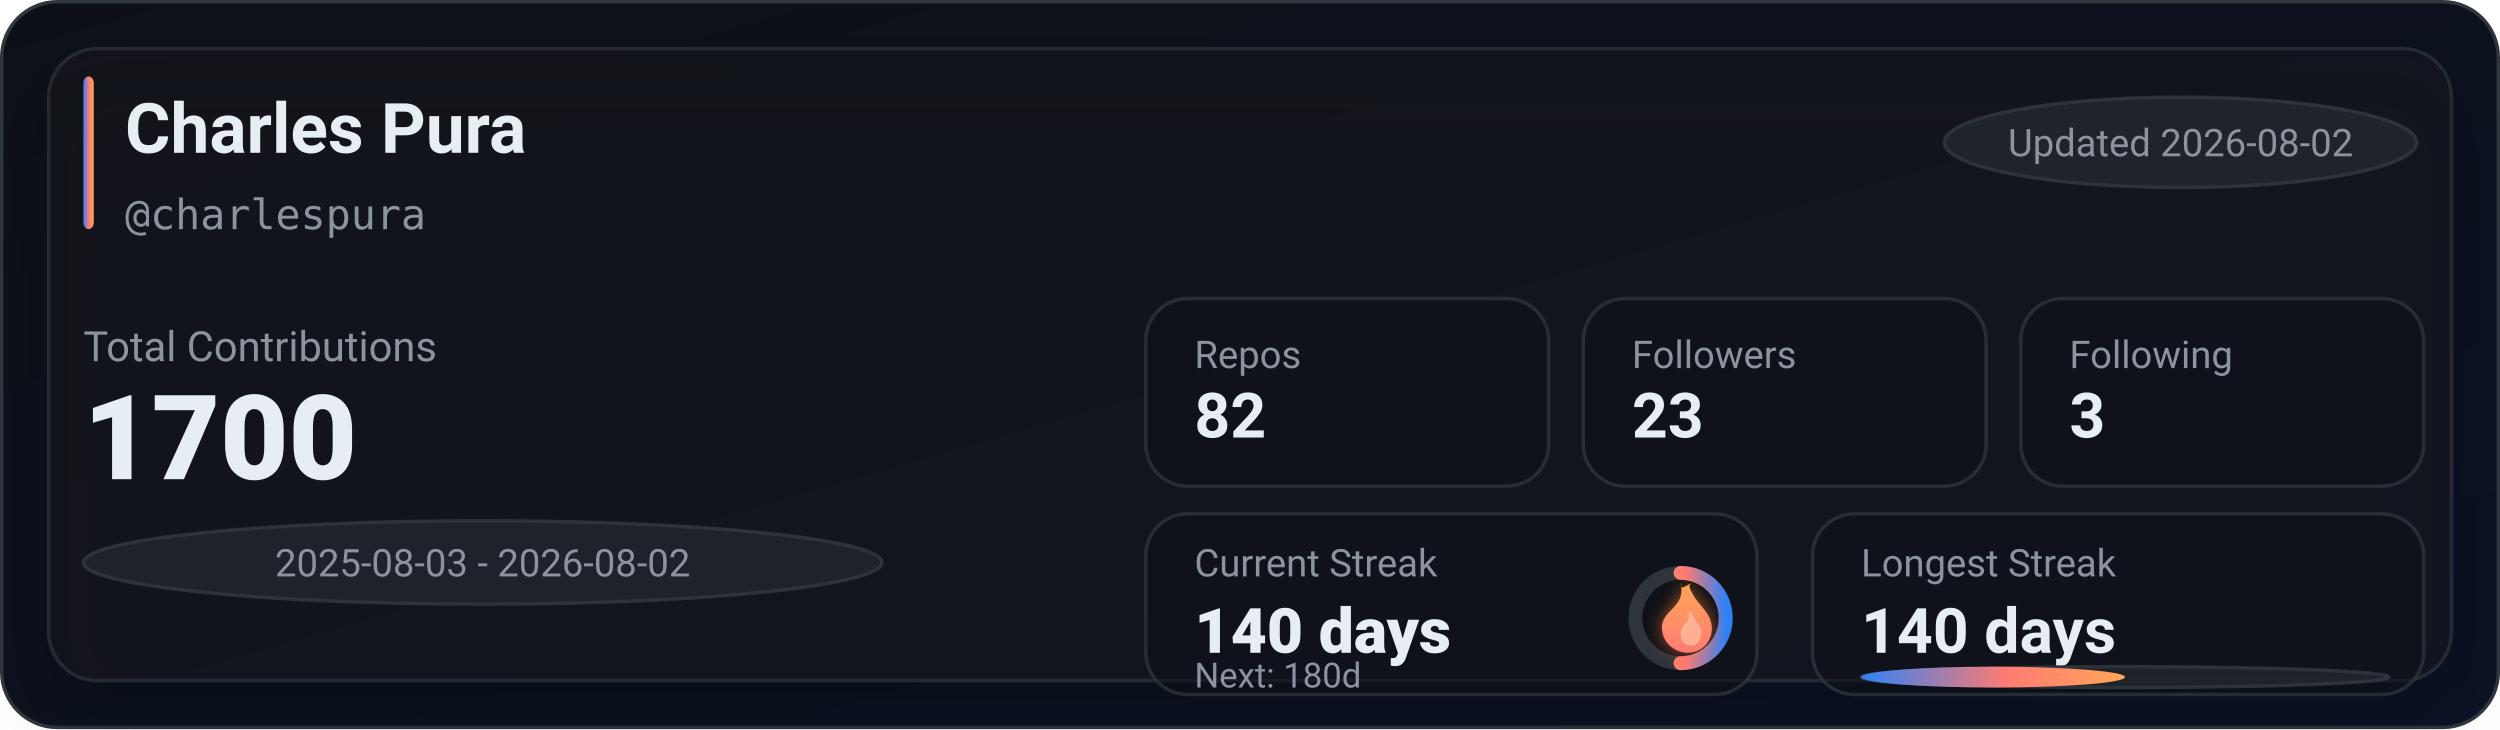
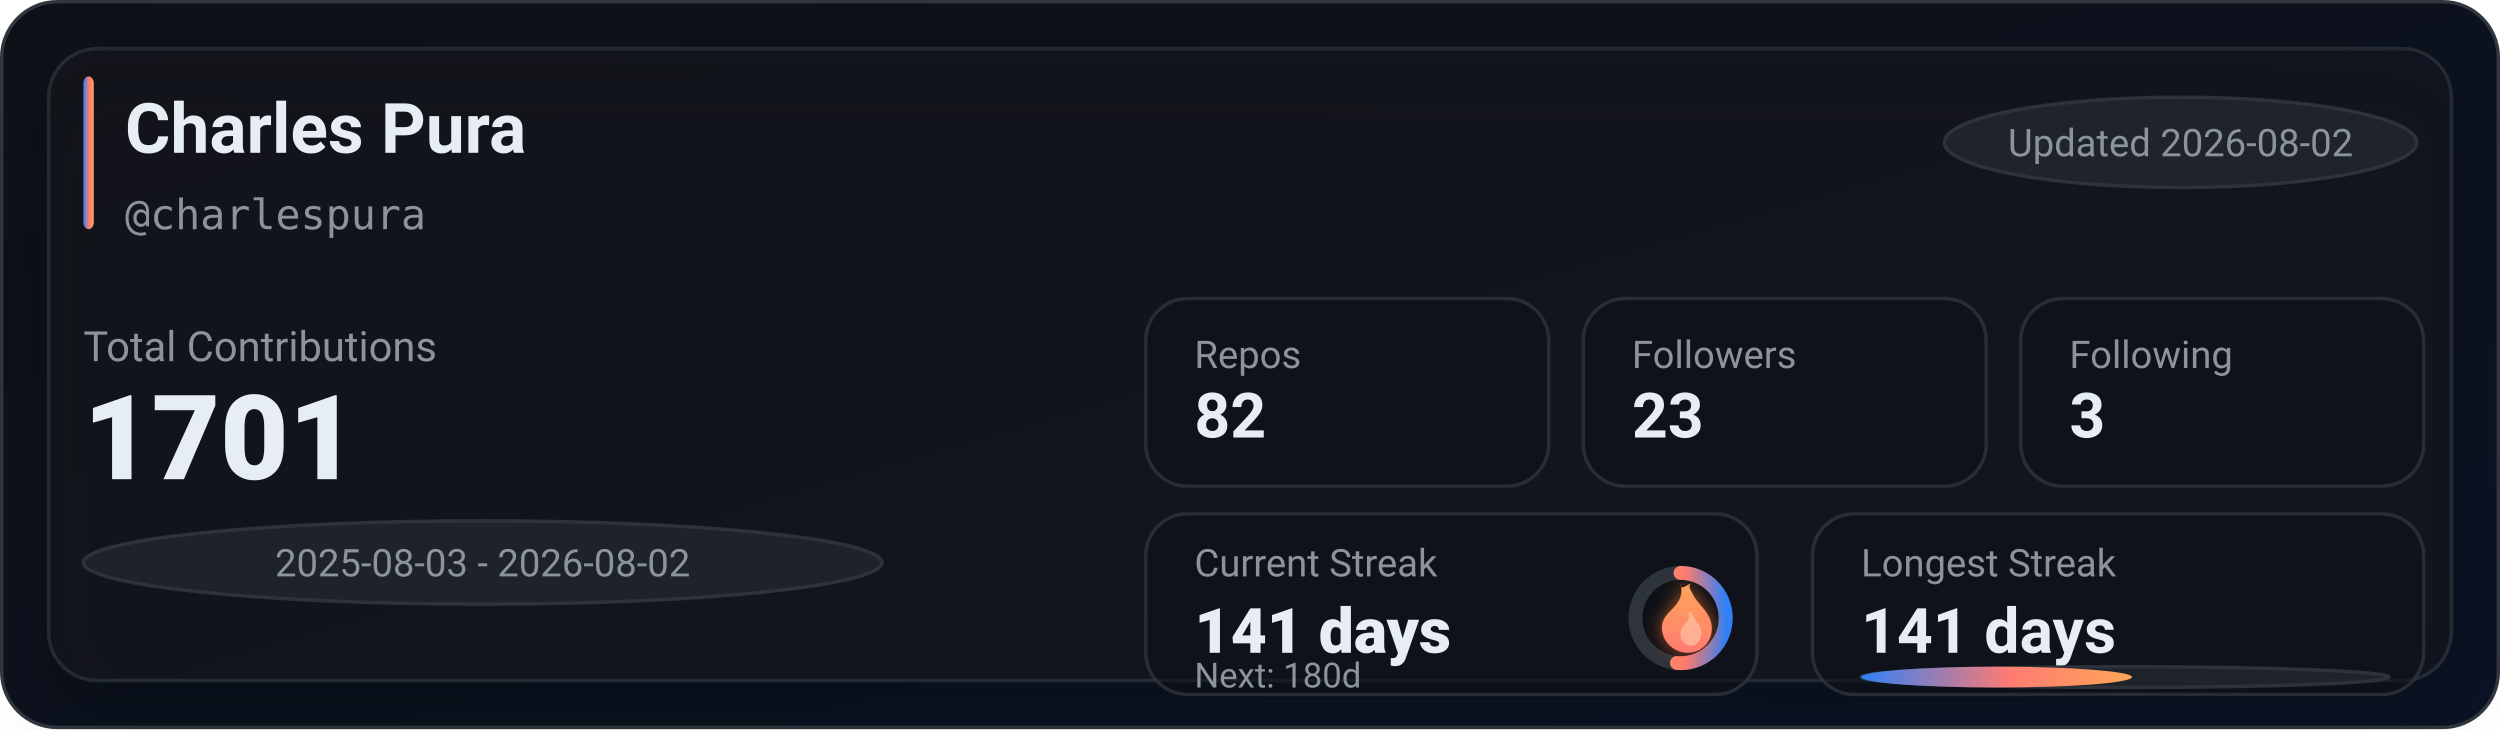
<svg xmlns="http://www.w3.org/2000/svg" width="720" height="210" viewBox="0 0 720 210" role="img" aria-label="GitHub stats for charlespura">
  <defs>
    <linearGradient id="bg" x1="0" y1="0" x2="1" y2="1">
      <stop offset="0%" stop-color="#0d1117" />
      <stop offset="100%" stop-color="#0a1224" />
    </linearGradient>
    <linearGradient id="accent" x1="0" y1="0" x2="1" y2="0">
      <stop offset="0%" stop-color="#2f81f7" />
      <stop offset="55%" stop-color="#ff7b72" />
      <stop offset="100%" stop-color="#ffa657" />
    </linearGradient>
    <linearGradient id="accentV" x1="0" y1="0" x2="0" y2="1">
      <stop offset="0%" stop-color="#ffa657" />
      <stop offset="55%" stop-color="#ff7b72" />
      <stop offset="100%" stop-color="#2f81f7" />
    </linearGradient>
    <linearGradient id="fire" x1="0" y1="0" x2="0" y2="1">
      <stop offset="0%" stop-color="#ffa657" />
      <stop offset="100%" stop-color="#ff7b72" />
    </linearGradient>
    <filter id="glow" x="-30%" y="-30%" width="160%" height="160%">
      <feGaussianBlur stdDeviation="2.5" result="blur" />
      <feColorMatrix in="blur" type="matrix" values="           1 0 0 0 0           0 0.6 0 0 0           0 0 0.2 0 0           0 0 0 0.65 0" result="colored" />
      <feMerge>
        <feMergeNode in="colored" />
        <feMergeNode in="SourceGraphic" />
      </feMerge>
    </filter>
    <filter id="softShadow" x="-30%" y="-30%" width="160%" height="160%">
      <feDropShadow dx="0" dy="10" stdDeviation="10" flood-color="#000000" flood-opacity="0.35" />
    </filter>
  </defs>
  <rect x="0.5" y="0.5" width="719" height="209" rx="16" fill="url(#bg)" stroke="#30363d" />
  <g filter="url(#softShadow)">
    <rect x="14" y="14" width="692" height="182" rx="14" fill="rgba(22,27,34,0.55)" stroke="rgba(48,54,61,0.65)" />
  </g>
  <rect x="24" y="22" width="3" height="44" rx="2" fill="url(#accent)" />
  <text x="36" y="44" fill="#e6edf3" font-family="ui-sans-serif,system-ui,-apple-system,Segoe UI,Roboto,Helvetica,Arial" font-size="20" font-weight="780">Charles Pura</text>
  <text x="36" y="66" fill="#8b949e" font-family="ui-monospace,SFMono-Regular,Menlo,Monaco,Consolas,monospace" font-size="12">@charlespura</text>
  <g transform="translate(560, 28)">
    <rect x="0" y="0" width="136" height="26" rx="999" fill="rgba(33,38,45,0.85)" stroke="rgba(48,54,61,0.9)" />
    <text x="68" y="17" text-anchor="middle" fill="#8b949e" font-family="ui-sans-serif,system-ui,-apple-system,Segoe UI,Roboto,Helvetica,Arial" font-size="11">Updated 2026-08-02</text>
  </g>
  <text x="24" y="104" fill="#8b949e" font-family="ui-sans-serif,system-ui,-apple-system,Segoe UI,Roboto,Helvetica,Arial" font-size="12">Total Contributions</text>
-   <text x="24" y="138" fill="#e6edf3" font-family="ui-sans-serif,system-ui,-apple-system,Segoe UI,Roboto,Helvetica,Arial" font-size="34" font-weight="900">1700</text>
+   <text x="24" y="138" fill="#e6edf3" font-family="ui-sans-serif,system-ui,-apple-system,Segoe UI,Roboto,Helvetica,Arial" font-size="34" font-weight="900">1701</text>
  <g transform="translate(24, 150)">
    <rect x="0" y="0" width="230" height="24" rx="999" fill="rgba(33,38,45,0.8)" stroke="rgba(48,54,61,0.9)" />
    <text x="115" y="16" text-anchor="middle" fill="#8b949e" font-family="ui-sans-serif,system-ui,-apple-system,Segoe UI,Roboto,Helvetica,Arial" font-size="11">2025-08-03 - 2026-08-02</text>
  </g>
  <g transform="translate(330, 86)">
    <rect x="0" y="0" width="116" height="54" rx="12" fill="rgba(13,17,23,0.55)" stroke="rgba(48,54,61,0.75)" />
    <rect x="126" y="0" width="116" height="54" rx="12" fill="rgba(13,17,23,0.55)" stroke="rgba(48,54,61,0.75)" />
    <rect x="252" y="0" width="116" height="54" rx="12" fill="rgba(13,17,23,0.55)" stroke="rgba(48,54,61,0.75)" />
    <text x="14" y="20" fill="#8b949e" font-family="ui-sans-serif,system-ui,-apple-system,Segoe UI,Roboto,Helvetica,Arial" font-size="11">Repos</text>
    <text x="14" y="40" fill="#e6edf3" font-family="ui-sans-serif,system-ui,-apple-system,Segoe UI,Roboto,Helvetica,Arial" font-size="18" font-weight="780">82</text>
    <text x="140" y="20" fill="#8b949e" font-family="ui-sans-serif,system-ui,-apple-system,Segoe UI,Roboto,Helvetica,Arial" font-size="11">Followers</text>
    <text x="140" y="40" fill="#e6edf3" font-family="ui-sans-serif,system-ui,-apple-system,Segoe UI,Roboto,Helvetica,Arial" font-size="18" font-weight="780">23</text>
    <text x="266" y="20" fill="#8b949e" font-family="ui-sans-serif,system-ui,-apple-system,Segoe UI,Roboto,Helvetica,Arial" font-size="11">Following</text>
    <text x="266" y="40" fill="#e6edf3" font-family="ui-sans-serif,system-ui,-apple-system,Segoe UI,Roboto,Helvetica,Arial" font-size="18" font-weight="780">3</text>
  </g>
  <g transform="translate(330, 148)">
    <rect x="0" y="0" width="176" height="52" rx="12" fill="rgba(13,17,23,0.55)" stroke="rgba(48,54,61,0.75)" />
    <rect x="192" y="0" width="176" height="52" rx="12" fill="rgba(13,17,23,0.55)" stroke="rgba(48,54,61,0.75)" />
    <text x="14" y="18" fill="#8b949e" font-family="ui-sans-serif,system-ui,-apple-system,Segoe UI,Roboto,Helvetica,Arial" font-size="11">Current Streak</text>
-     <text x="14" y="40" fill="#e6edf3" font-family="ui-sans-serif,system-ui,-apple-system,Segoe UI,Roboto,Helvetica,Arial" font-size="18" font-weight="860">140 days</text>
+     <text x="14" y="40" fill="#e6edf3" font-family="ui-sans-serif,system-ui,-apple-system,Segoe UI,Roboto,Helvetica,Arial" font-size="18" font-weight="860">141 days</text>
    <g transform="translate(154, 30)">
      <circle cx="0" cy="0" r="13" fill="rgba(13,17,23,0.85)" stroke="rgba(48,54,61,0.95)" stroke-width="4" />
-       <circle cx="0" cy="0" r="13" fill="none" stroke="url(#accentV)" stroke-width="4" stroke-linecap="round" stroke-dasharray="40.84 40.84" transform="rotate(-90)" />
+       <circle cx="0" cy="0" r="13" fill="none" stroke="url(#accentV)" stroke-width="4" stroke-linecap="round" stroke-dasharray="41.86 39.82" transform="rotate(-90)" />
      <g transform="translate(-10, -12)" filter="url(#glow)">
        <path d="M10 2c1 4-1 6-3 8-2 2-3 4-2 7 1 3 4 5 7 5 4 0 7-3 7-7 0-4-3-6-5-9-1-2-2-3-1-4-2 1-3 2-3 0z" fill="url(#fire)" />
        <path d="M12 10c1 2 0 3-1 4-1 1-1 2-1 3 0 2 2 3 3 3 2 0 3-2 3-4 0-2-2-3-3-6-1 1-1 1-1 0z" fill="#ffd1b3" opacity="0.55" />
      </g>
    </g>
    <text x="14" y="50" fill="#8b949e" font-family="ui-sans-serif,system-ui,-apple-system,Segoe UI,Roboto,Helvetica,Arial" font-size="10">Next: 180d</text>
    <text x="206" y="18" fill="#8b949e" font-family="ui-sans-serif,system-ui,-apple-system,Segoe UI,Roboto,Helvetica,Arial" font-size="11">Longest Streak</text>
-     <text x="206" y="40" fill="#e6edf3" font-family="ui-sans-serif,system-ui,-apple-system,Segoe UI,Roboto,Helvetica,Arial" font-size="18" font-weight="780">140 days</text>
+     <text x="206" y="40" fill="#e6edf3" font-family="ui-sans-serif,system-ui,-apple-system,Segoe UI,Roboto,Helvetica,Arial" font-size="18" font-weight="780">141 days</text>
    <rect x="206" y="44" width="152" height="6" rx="999" fill="rgba(33,38,45,0.85)" stroke="rgba(48,54,61,0.9)" />
-     <rect x="206" y="44" width="76" height="6" rx="999" fill="url(#accent)" />
+     <rect x="206" y="44" width="78" height="6" rx="999" fill="url(#accent)" />
  </g>
</svg>
